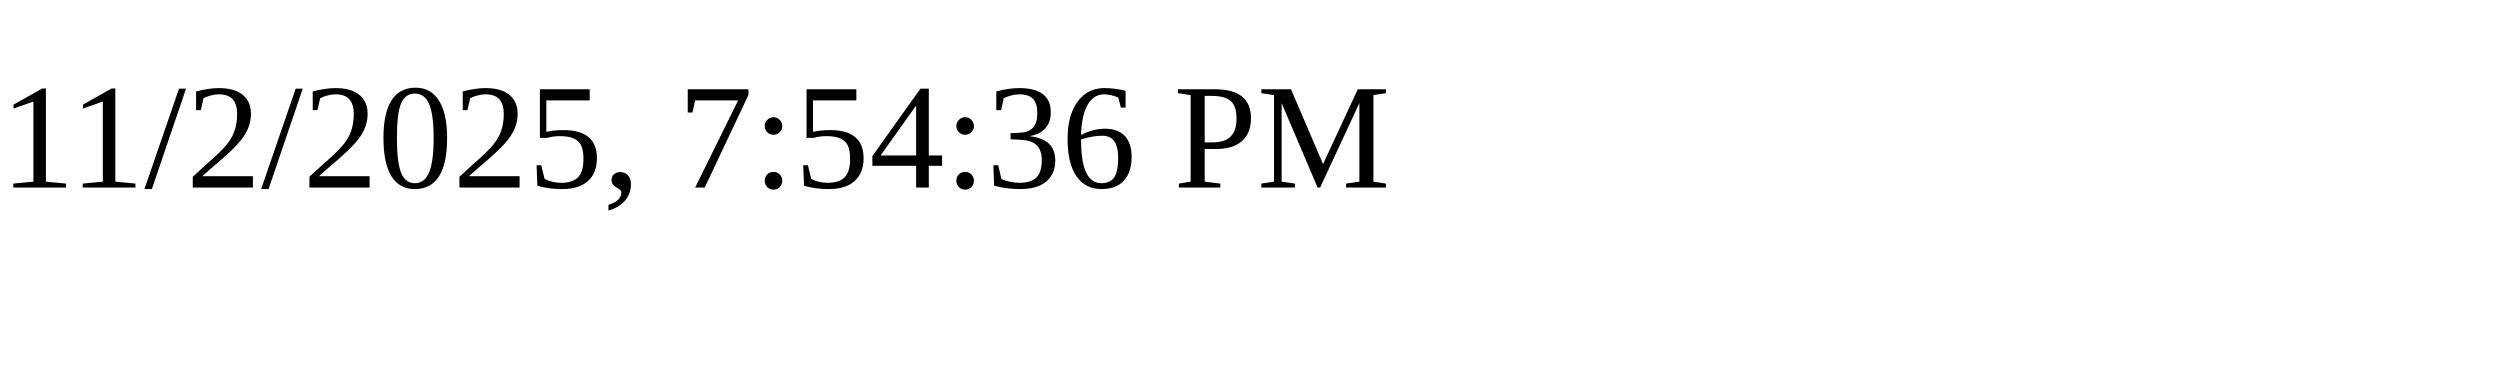
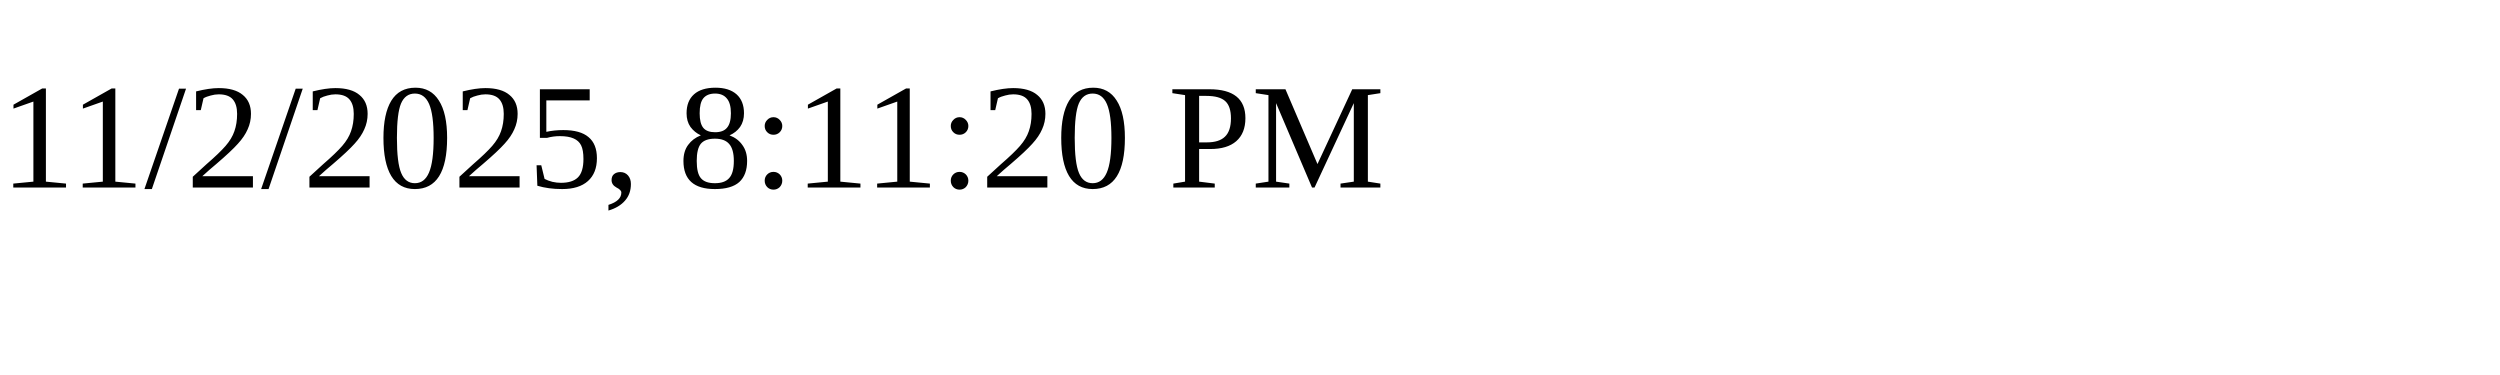
<svg xmlns="http://www.w3.org/2000/svg" height="30" width="200">
-   <text x="0" y="15">11/2/2025, 7:54:36 PM</text>
+   <text x="0" y="15">11/2/2025, 8:11:20 PM</text>
</svg>
